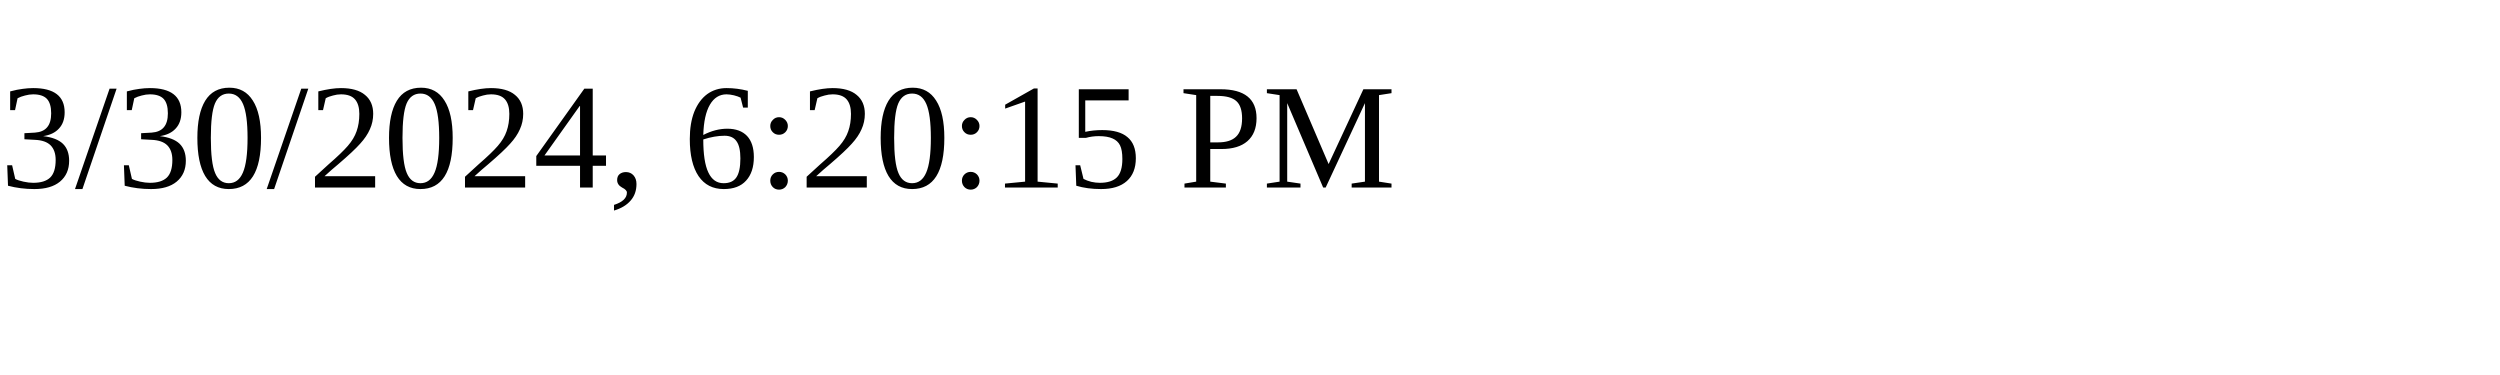
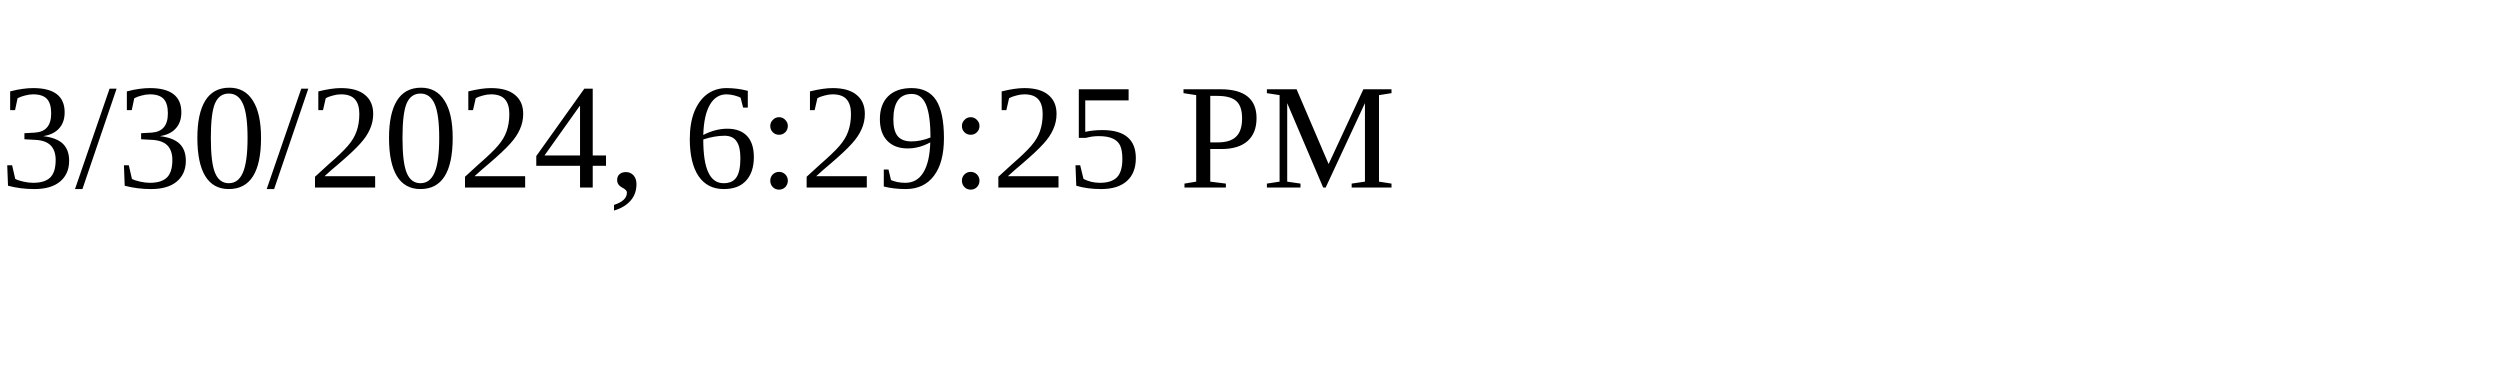
<svg xmlns="http://www.w3.org/2000/svg" height="30" width="200">
-   <text x="0" y="15">3/30/2024, 6:20:15 PM</text>
+   <text x="0" y="15">3/30/2024, 6:29:25 PM</text>
</svg>
